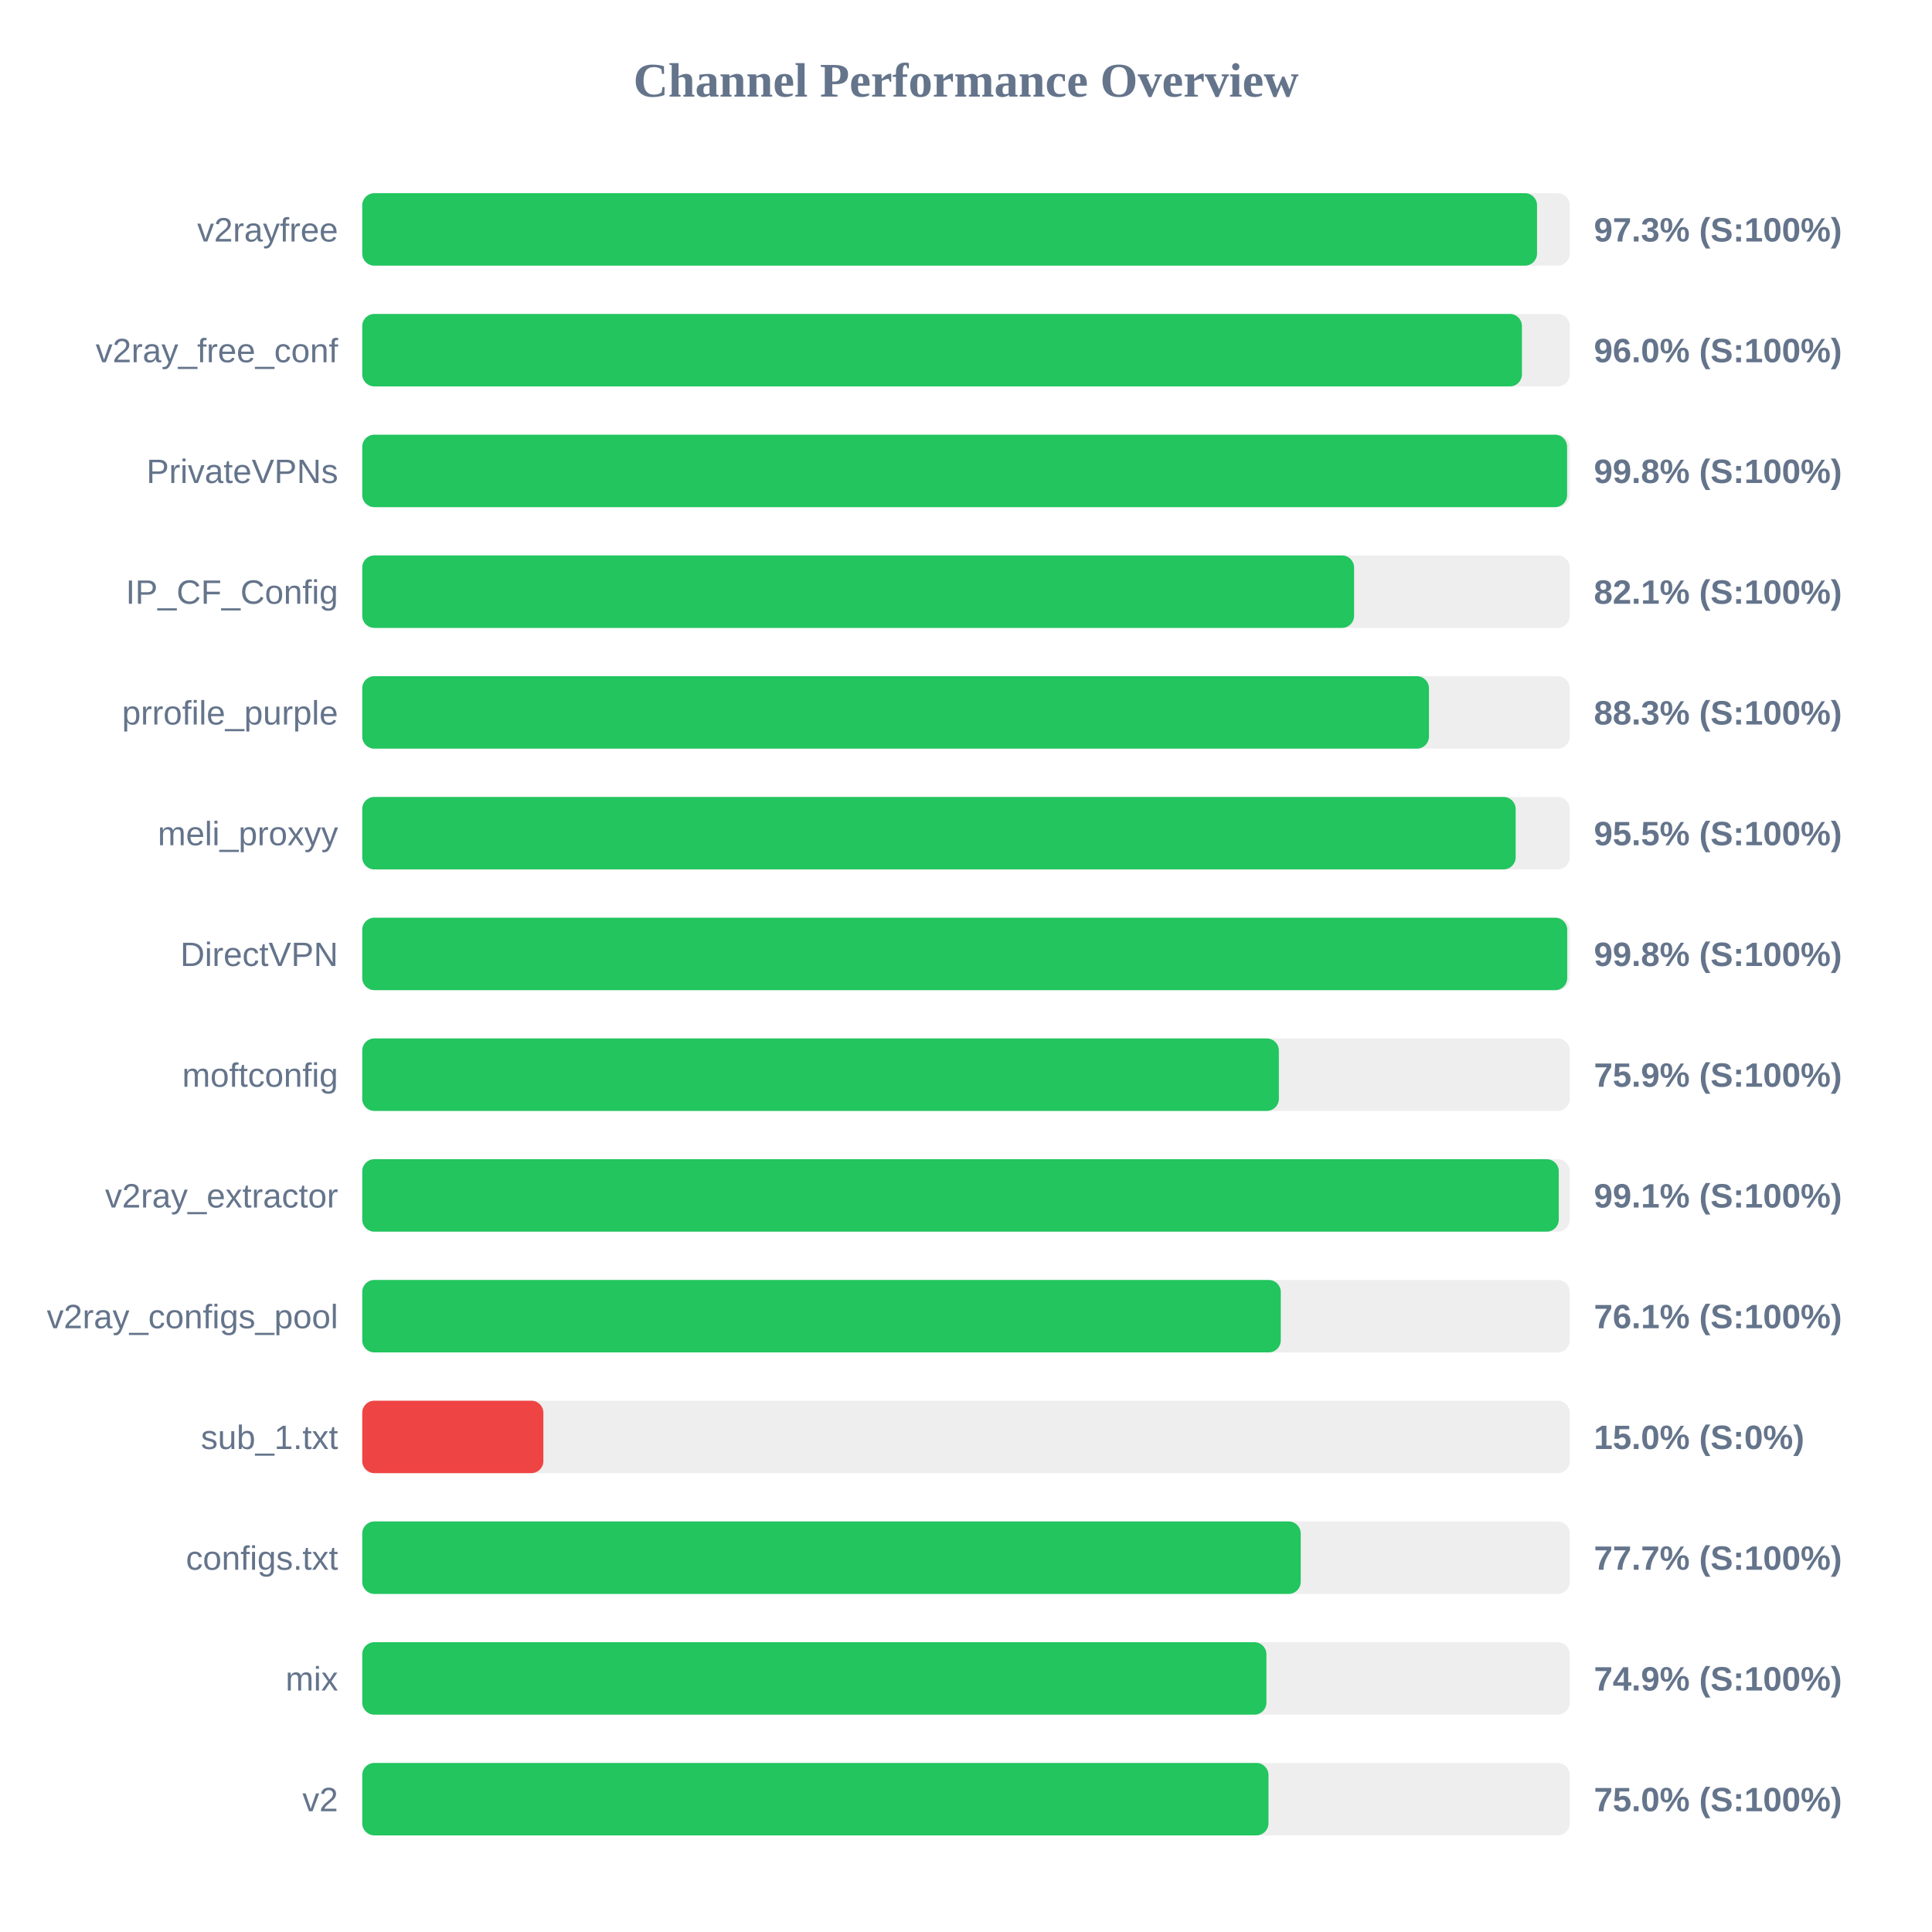
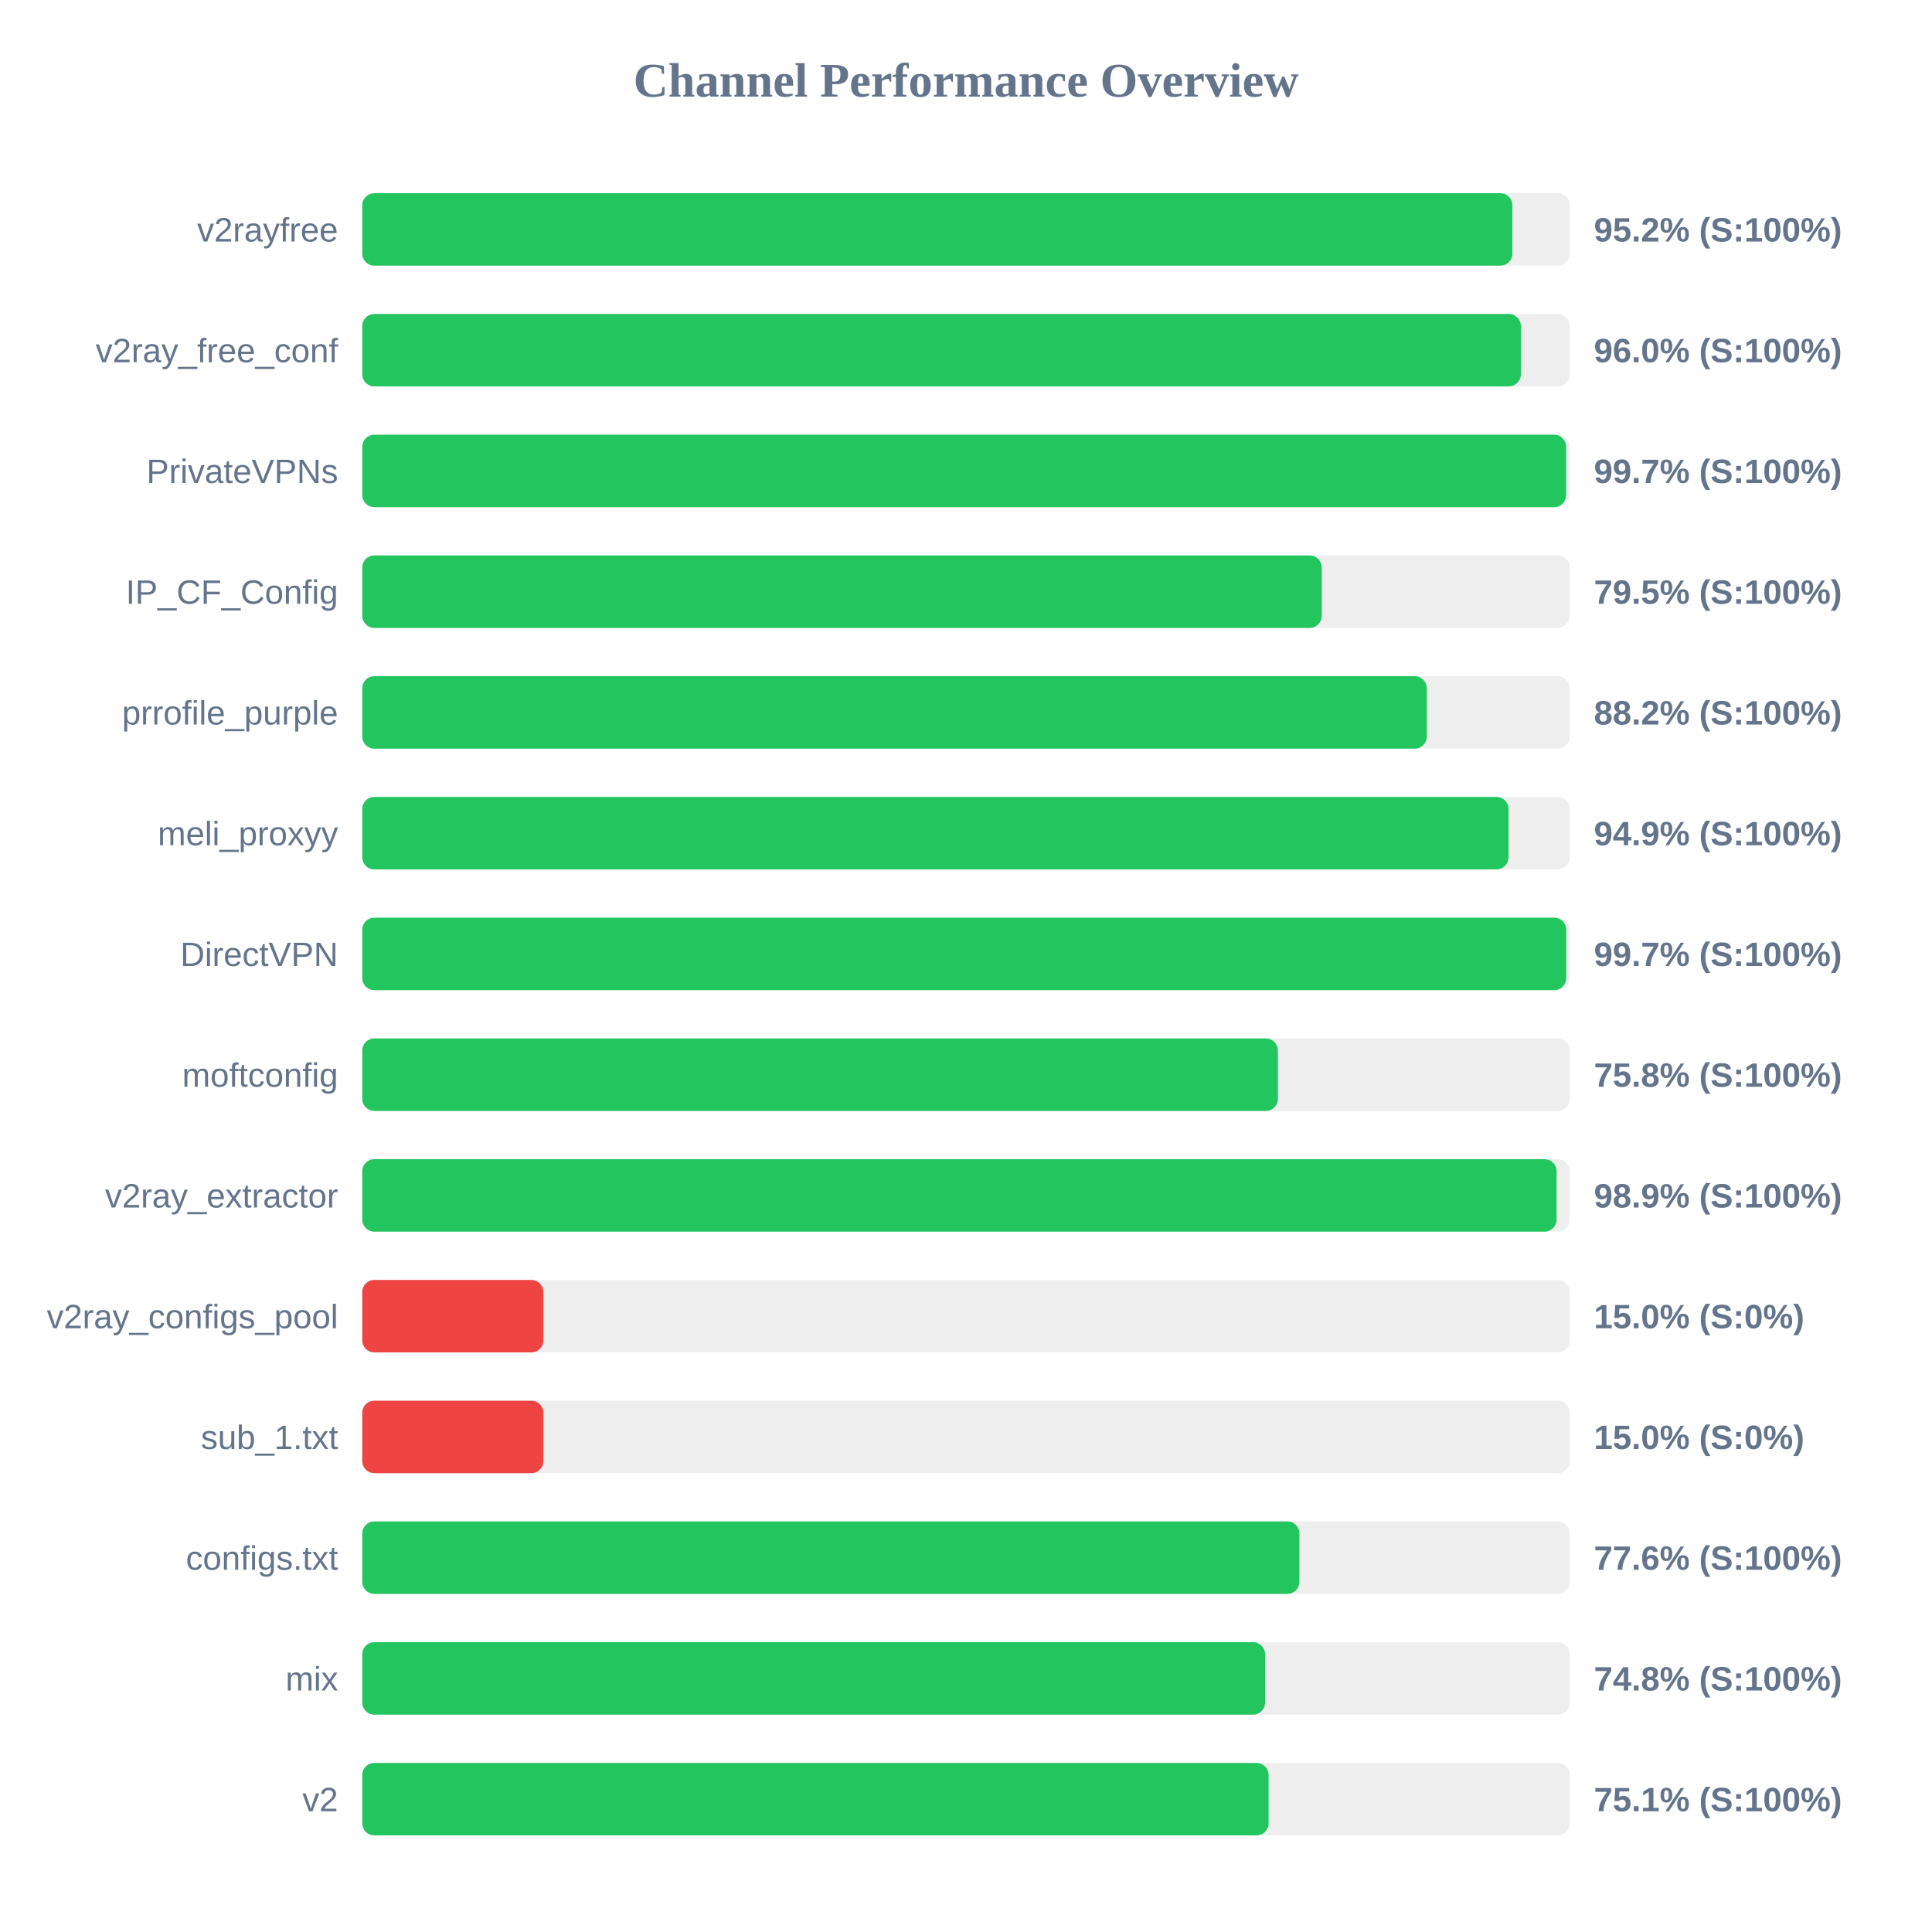
<svg xmlns="http://www.w3.org/2000/svg" width="800" height="800" version="1.1">
  <style>
        .row { font: 14px Arial; fill: #64748b; }
        .score { font: bold 14px Arial; fill: #64748b; }
    </style>
  <text x="400" y="40" text-anchor="middle" font-size="20px" font-weight="bold" fill="#64748b">Channel Performance Overview</text>
  <rect x="150" y="80" width="500" height="30" fill="#eee" rx="5" />
-   <rect x="150" y="80" width="486.45" height="30" fill="#22c55e" rx="5" />
+   <rect x="150" y="80" width="476.25" height="30" fill="#22c55e" rx="5" />
  <text x="140" y="100" text-anchor="end" class="row">v2rayfree</text>
-   <text x="660" y="100" text-anchor="start" class="score">97.3% (S:100%)</text>
+   <text x="660" y="100" text-anchor="start" class="score">95.2% (S:100%)</text>
  <rect x="150" y="130" width="500" height="30" fill="#eee" rx="5" />
-   <rect x="150" y="130" width="480.2" height="30" fill="#22c55e" rx="5" />
+   <rect x="150" y="130" width="479.75" height="30" fill="#22c55e" rx="5" />
  <text x="140" y="150" text-anchor="end" class="row">v2ray_free_conf</text>
  <text x="660" y="150" text-anchor="start" class="score">96.0% (S:100%)</text>
  <rect x="150" y="180" width="500" height="30" fill="#eee" rx="5" />
-   <rect x="150" y="180" width="498.9" height="30" fill="#22c55e" rx="5" />
+   <rect x="150" y="180" width="498.5" height="30" fill="#22c55e" rx="5" />
  <text x="140" y="200" text-anchor="end" class="row">PrivateVPNs</text>
-   <text x="660" y="200" text-anchor="start" class="score">99.8% (S:100%)</text>
+   <text x="660" y="200" text-anchor="start" class="score">99.7% (S:100%)</text>
  <rect x="150" y="230" width="500" height="30" fill="#eee" rx="5" />
-   <rect x="150" y="230" width="410.7" height="30" fill="#22c55e" rx="5" />
+   <rect x="150" y="230" width="397.3" height="30" fill="#22c55e" rx="5" />
  <text x="140" y="250" text-anchor="end" class="row">IP_CF_Config</text>
-   <text x="660" y="250" text-anchor="start" class="score">82.1% (S:100%)</text>
+   <text x="660" y="250" text-anchor="start" class="score">79.5% (S:100%)</text>
  <rect x="150" y="280" width="500" height="30" fill="#eee" rx="5" />
-   <rect x="150" y="280" width="441.7" height="30" fill="#22c55e" rx="5" />
+   <rect x="150" y="280" width="440.8" height="30" fill="#22c55e" rx="5" />
  <text x="140" y="300" text-anchor="end" class="row">prrofile_purple</text>
-   <text x="660" y="300" text-anchor="start" class="score">88.3% (S:100%)</text>
+   <text x="660" y="300" text-anchor="start" class="score">88.2% (S:100%)</text>
  <rect x="150" y="330" width="500" height="30" fill="#eee" rx="5" />
-   <rect x="150" y="330" width="477.6" height="30" fill="#22c55e" rx="5" />
+   <rect x="150" y="330" width="474.65" height="30" fill="#22c55e" rx="5" />
  <text x="140" y="350" text-anchor="end" class="row">meli_proxyy</text>
-   <text x="660" y="350" text-anchor="start" class="score">95.5% (S:100%)</text>
+   <text x="660" y="350" text-anchor="start" class="score">94.9% (S:100%)</text>
  <rect x="150" y="380" width="500" height="30" fill="#eee" rx="5" />
-   <rect x="150" y="380" width="498.95" height="30" fill="#22c55e" rx="5" />
+   <rect x="150" y="380" width="498.55" height="30" fill="#22c55e" rx="5" />
  <text x="140" y="400" text-anchor="end" class="row">DirectVPN</text>
-   <text x="660" y="400" text-anchor="start" class="score">99.8% (S:100%)</text>
+   <text x="660" y="400" text-anchor="start" class="score">99.7% (S:100%)</text>
  <rect x="150" y="430" width="500" height="30" fill="#eee" rx="5" />
-   <rect x="150" y="430" width="379.55" height="30" fill="#22c55e" rx="5" />
+   <rect x="150" y="430" width="379.15" height="30" fill="#22c55e" rx="5" />
  <text x="140" y="450" text-anchor="end" class="row">moftconfig</text>
-   <text x="660" y="450" text-anchor="start" class="score">75.9% (S:100%)</text>
+   <text x="660" y="450" text-anchor="start" class="score">75.8% (S:100%)</text>
  <rect x="150" y="480" width="500" height="30" fill="#eee" rx="5" />
-   <rect x="150" y="480" width="495.45" height="30" fill="#22c55e" rx="5" />
+   <rect x="150" y="480" width="494.55" height="30" fill="#22c55e" rx="5" />
  <text x="140" y="500" text-anchor="end" class="row">v2ray_extractor</text>
-   <text x="660" y="500" text-anchor="start" class="score">99.1% (S:100%)</text>
+   <text x="660" y="500" text-anchor="start" class="score">98.9% (S:100%)</text>
  <rect x="150" y="530" width="500" height="30" fill="#eee" rx="5" />
-   <rect x="150" y="530" width="380.35" height="30" fill="#22c55e" rx="5" />
+   <rect x="150" y="530" width="75.0" height="30" fill="#ef4444" rx="5" />
  <text x="140" y="550" text-anchor="end" class="row">v2ray_configs_pool</text>
-   <text x="660" y="550" text-anchor="start" class="score">76.1% (S:100%)</text>
+   <text x="660" y="550" text-anchor="start" class="score">15.0% (S:0%)</text>
  <rect x="150" y="580" width="500" height="30" fill="#eee" rx="5" />
  <rect x="150" y="580" width="75.0" height="30" fill="#ef4444" rx="5" />
  <text x="140" y="600" text-anchor="end" class="row">sub_1.txt</text>
  <text x="660" y="600" text-anchor="start" class="score">15.0% (S:0%)</text>
  <rect x="150" y="630" width="500" height="30" fill="#eee" rx="5" />
-   <rect x="150" y="630" width="388.6" height="30" fill="#22c55e" rx="5" />
+   <rect x="150" y="630" width="388.05" height="30" fill="#22c55e" rx="5" />
  <text x="140" y="650" text-anchor="end" class="row">configs.txt</text>
-   <text x="660" y="650" text-anchor="start" class="score">77.7% (S:100%)</text>
+   <text x="660" y="650" text-anchor="start" class="score">77.6% (S:100%)</text>
  <rect x="150" y="680" width="500" height="30" fill="#eee" rx="5" />
-   <rect x="150" y="680" width="374.4" height="30" fill="#22c55e" rx="5" />
+   <rect x="150" y="680" width="373.85" height="30" fill="#22c55e" rx="5" />
  <text x="140" y="700" text-anchor="end" class="row">mix</text>
-   <text x="660" y="700" text-anchor="start" class="score">74.9% (S:100%)</text>
+   <text x="660" y="700" text-anchor="start" class="score">74.8% (S:100%)</text>
  <rect x="150" y="730" width="500" height="30" fill="#eee" rx="5" />
-   <rect x="150" y="730" width="375.25" height="30" fill="#22c55e" rx="5" />
+   <rect x="150" y="730" width="375.3" height="30" fill="#22c55e" rx="5" />
  <text x="140" y="750" text-anchor="end" class="row">v2</text>
-   <text x="660" y="750" text-anchor="start" class="score">75.0% (S:100%)</text>
+   <text x="660" y="750" text-anchor="start" class="score">75.1% (S:100%)</text>
</svg>
